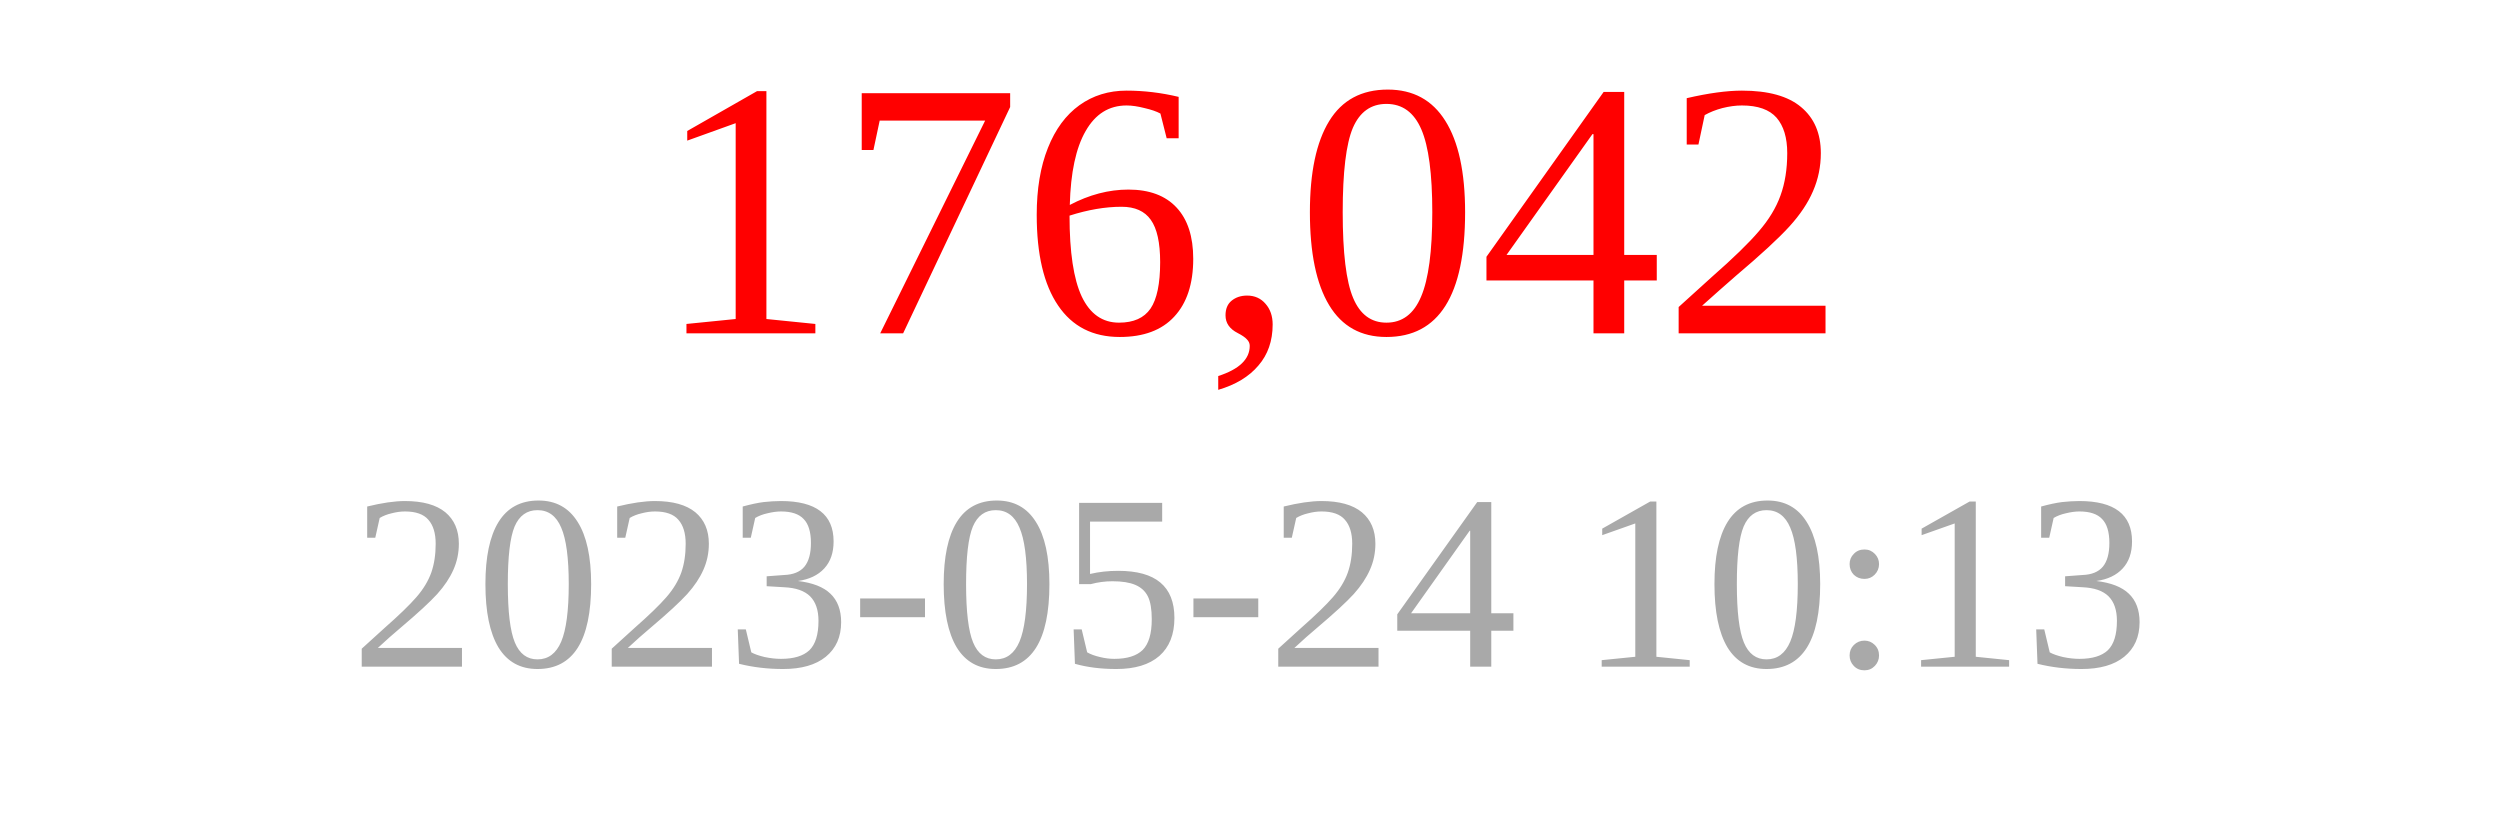
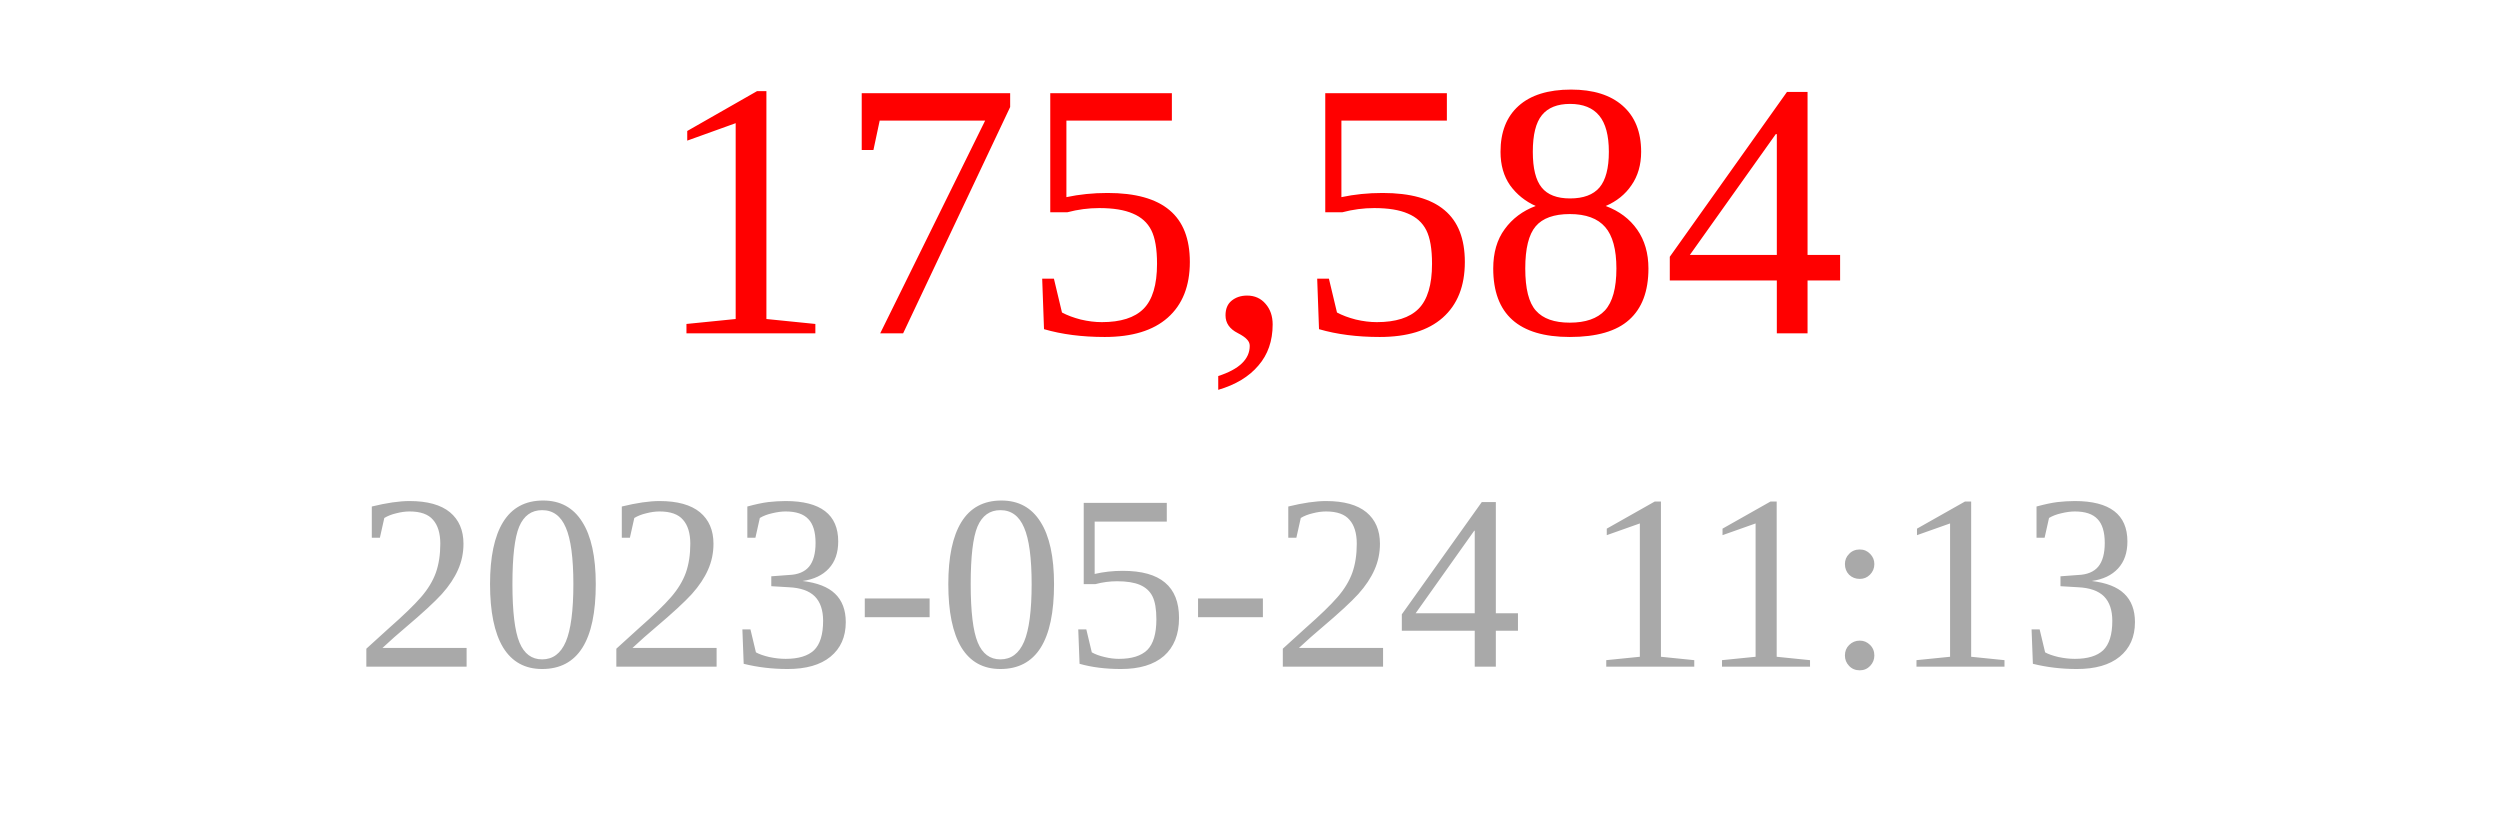
<svg xmlns="http://www.w3.org/2000/svg" width="150" height="50">
-   <text x="75" y="20" font-size="22" fill="red" text-anchor="middle">176,042</text>
-   <text x="75" y="40" font-size="15" fill="darkgray" text-anchor="middle">2023-05-24 10:13</text>
+   <text x="75" y="20" font-size="22" fill="red" text-anchor="middle">175,584</text>
+   <text x="75" y="40" font-size="15" fill="darkgray" text-anchor="middle">2023-05-24 11:13</text>
</svg>
